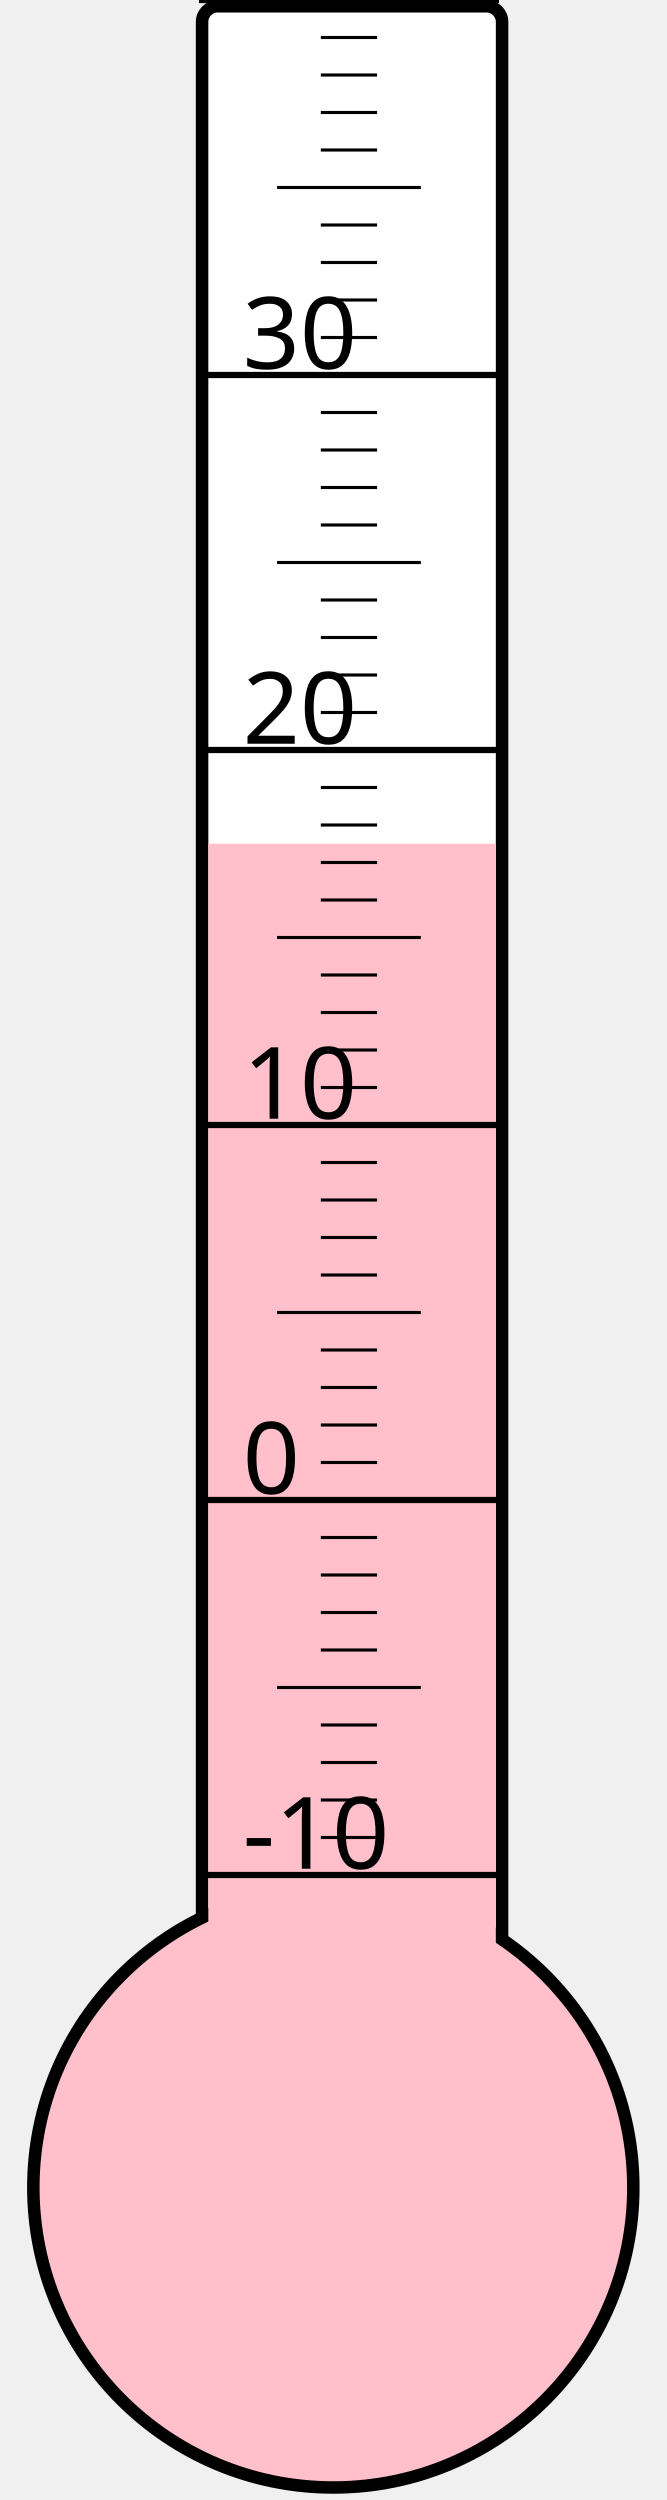
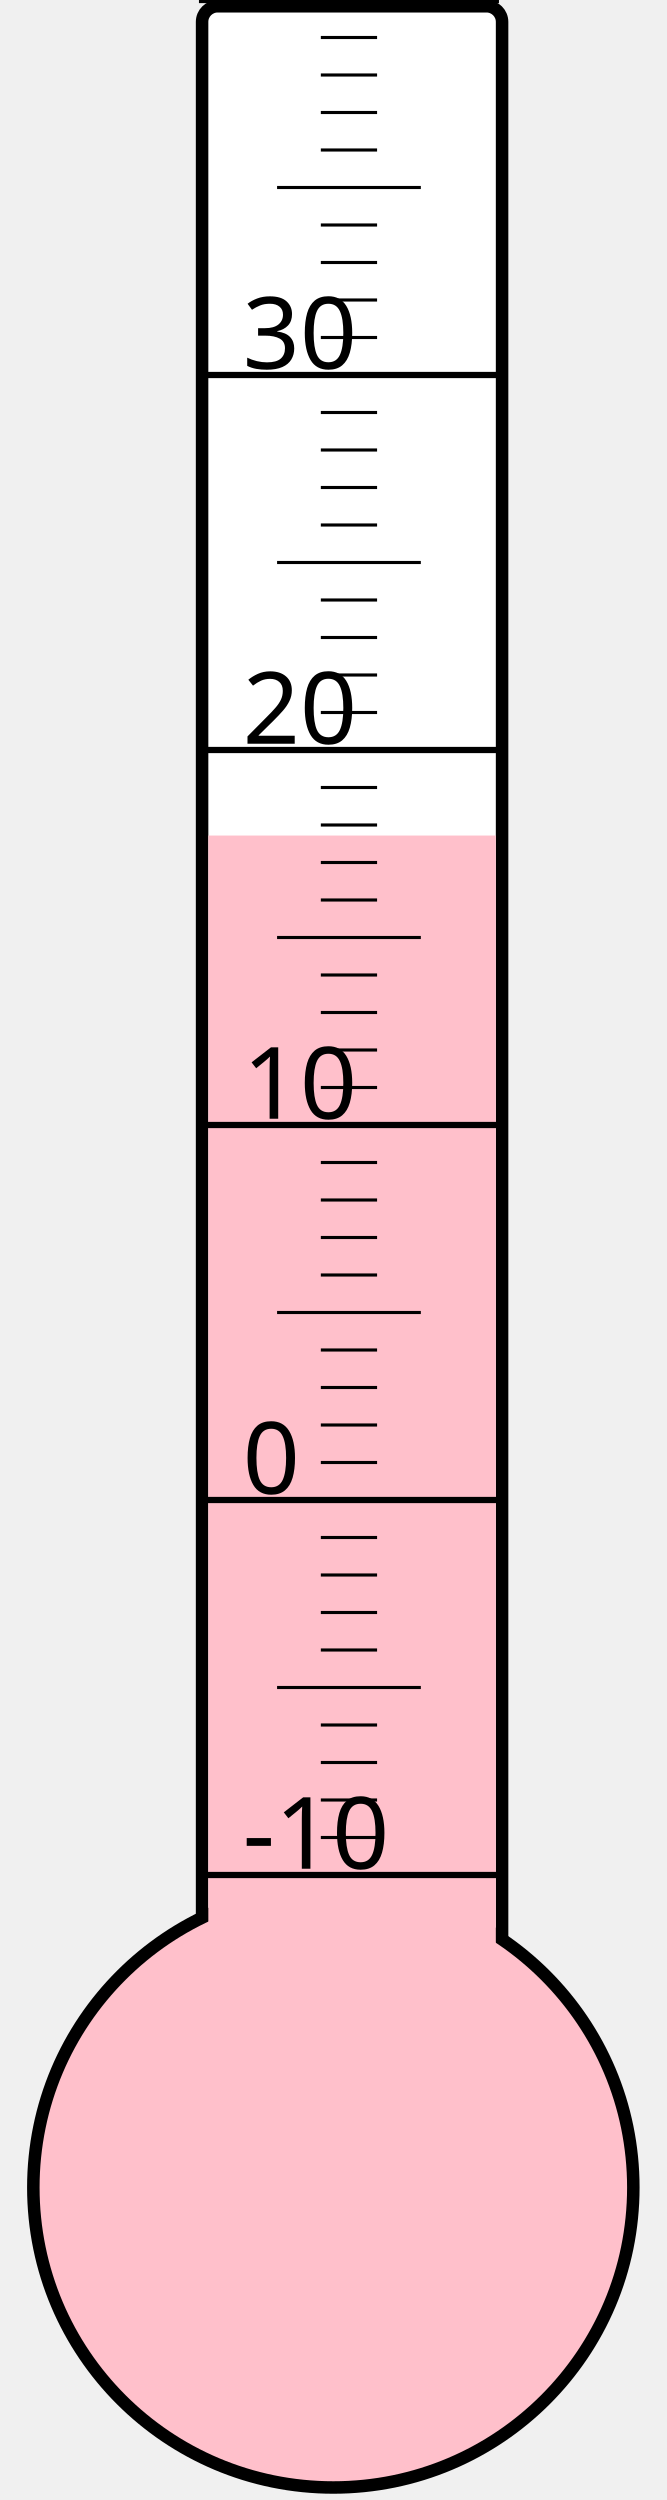
<svg xmlns="http://www.w3.org/2000/svg" width="40px" height="150px" viewBox="0 0 200 800">
  <rect width="200" height="800" x="0" y="0" style="fill: #ffffeb; fill-opacity: 0;" />
  <rect width="96" height="680" x="58" y="2" rx="5" ry="5" style="fill: white; fill-opacity: 1; stroke: black; stroke-width: 4;" />
  <circle cx="100" cy="700" r="96" style="fill: pink; stroke: black; stroke-width: 4;" />
-   <rect width="92" height="430.0" x="60" y="270.0" style="fill: pink; fill-opacity: 1; stroke-width: 0;" />
+   <rect width="92" height="432.625" x="60" y="267.375" style="fill: pink; fill-opacity: 1; stroke-width: 0;" />
  <text x="71" y="598" style="font-family: sans-serif; font-size: 24pt;">-10</text>
  <text x="71" y="478" style="font-family: sans-serif; font-size: 24pt;">0</text>
  <text x="71" y="358" style="font-family: sans-serif; font-size: 24pt;">10</text>
  <text x="71" y="238" style="font-family: sans-serif; font-size: 24pt;">20</text>
  <text x="71" y="118" style="font-family: sans-serif; font-size: 24pt;">30</text>
  <g style="stroke: black;">
    <line x1="57" y1="600" x2="153" y2="600" style="stroke-width: 2;" />
    <line x1="96" y1="588" x2="114" y2="588" style="stroke-width: 1;" />
    <line x1="96" y1="576" x2="114" y2="576" style="stroke-width: 1;" />
    <line x1="96" y1="564" x2="114" y2="564" style="stroke-width: 1;" />
    <line x1="96" y1="552" x2="114" y2="552" style="stroke-width: 1;" />
    <line x1="82" y1="540" x2="128" y2="540" style="stroke-width: 1;" />
    <line x1="96" y1="528" x2="114" y2="528" style="stroke-width: 1;" />
    <line x1="96" y1="516" x2="114" y2="516" style="stroke-width: 1;" />
    <line x1="96" y1="504" x2="114" y2="504" style="stroke-width: 1;" />
    <line x1="96" y1="492" x2="114" y2="492" style="stroke-width: 1;" />
    <line x1="57" y1="480" x2="153" y2="480" style="stroke-width: 2;" />
    <line x1="96" y1="468" x2="114" y2="468" style="stroke-width: 1;" />
    <line x1="96" y1="456" x2="114" y2="456" style="stroke-width: 1;" />
    <line x1="96" y1="444" x2="114" y2="444" style="stroke-width: 1;" />
    <line x1="96" y1="432" x2="114" y2="432" style="stroke-width: 1;" />
    <line x1="82" y1="420" x2="128" y2="420" style="stroke-width: 1;" />
    <line x1="96" y1="408" x2="114" y2="408" style="stroke-width: 1;" />
    <line x1="96" y1="396" x2="114" y2="396" style="stroke-width: 1;" />
    <line x1="96" y1="384" x2="114" y2="384" style="stroke-width: 1;" />
    <line x1="96" y1="372" x2="114" y2="372" style="stroke-width: 1;" />
    <line x1="57" y1="360" x2="153" y2="360" style="stroke-width: 2;" />
    <line x1="96" y1="348" x2="114" y2="348" style="stroke-width: 1;" />
    <line x1="96" y1="336" x2="114" y2="336" style="stroke-width: 1;" />
    <line x1="96" y1="324" x2="114" y2="324" style="stroke-width: 1;" />
    <line x1="96" y1="312" x2="114" y2="312" style="stroke-width: 1;" />
    <line x1="82" y1="300" x2="128" y2="300" style="stroke-width: 1;" />
    <line x1="96" y1="288" x2="114" y2="288" style="stroke-width: 1;" />
    <line x1="96" y1="276" x2="114" y2="276" style="stroke-width: 1;" />
    <line x1="96" y1="264" x2="114" y2="264" style="stroke-width: 1;" />
    <line x1="96" y1="252" x2="114" y2="252" style="stroke-width: 1;" />
    <line x1="57" y1="240" x2="153" y2="240" style="stroke-width: 2;" />
    <line x1="96" y1="228" x2="114" y2="228" style="stroke-width: 1;" />
    <line x1="96" y1="216" x2="114" y2="216" style="stroke-width: 1;" />
    <line x1="96" y1="204" x2="114" y2="204" style="stroke-width: 1;" />
    <line x1="96" y1="192" x2="114" y2="192" style="stroke-width: 1;" />
    <line x1="82" y1="180" x2="128" y2="180" style="stroke-width: 1;" />
    <line x1="96" y1="168" x2="114" y2="168" style="stroke-width: 1;" />
    <line x1="96" y1="156" x2="114" y2="156" style="stroke-width: 1;" />
    <line x1="96" y1="144" x2="114" y2="144" style="stroke-width: 1;" />
    <line x1="96" y1="132" x2="114" y2="132" style="stroke-width: 1;" />
    <line x1="57" y1="120" x2="153" y2="120" style="stroke-width: 2;" />
    <line x1="96" y1="108" x2="114" y2="108" style="stroke-width: 1;" />
    <line x1="96" y1="96" x2="114" y2="96" style="stroke-width: 1;" />
    <line x1="96" y1="84" x2="114" y2="84" style="stroke-width: 1;" />
    <line x1="96" y1="72" x2="114" y2="72" style="stroke-width: 1;" />
    <line x1="82" y1="60" x2="128" y2="60" style="stroke-width: 1;" />
    <line x1="96" y1="48" x2="114" y2="48" style="stroke-width: 1;" />
    <line x1="96" y1="36" x2="114" y2="36" style="stroke-width: 1;" />
    <line x1="96" y1="24" x2="114" y2="24" style="stroke-width: 1;" />
    <line x1="96" y1="12" x2="114" y2="12" style="stroke-width: 1;" />
    <line x1="57" y1="0" x2="153" y2="0" style="stroke-width: 2;" />
  </g>
</svg>
